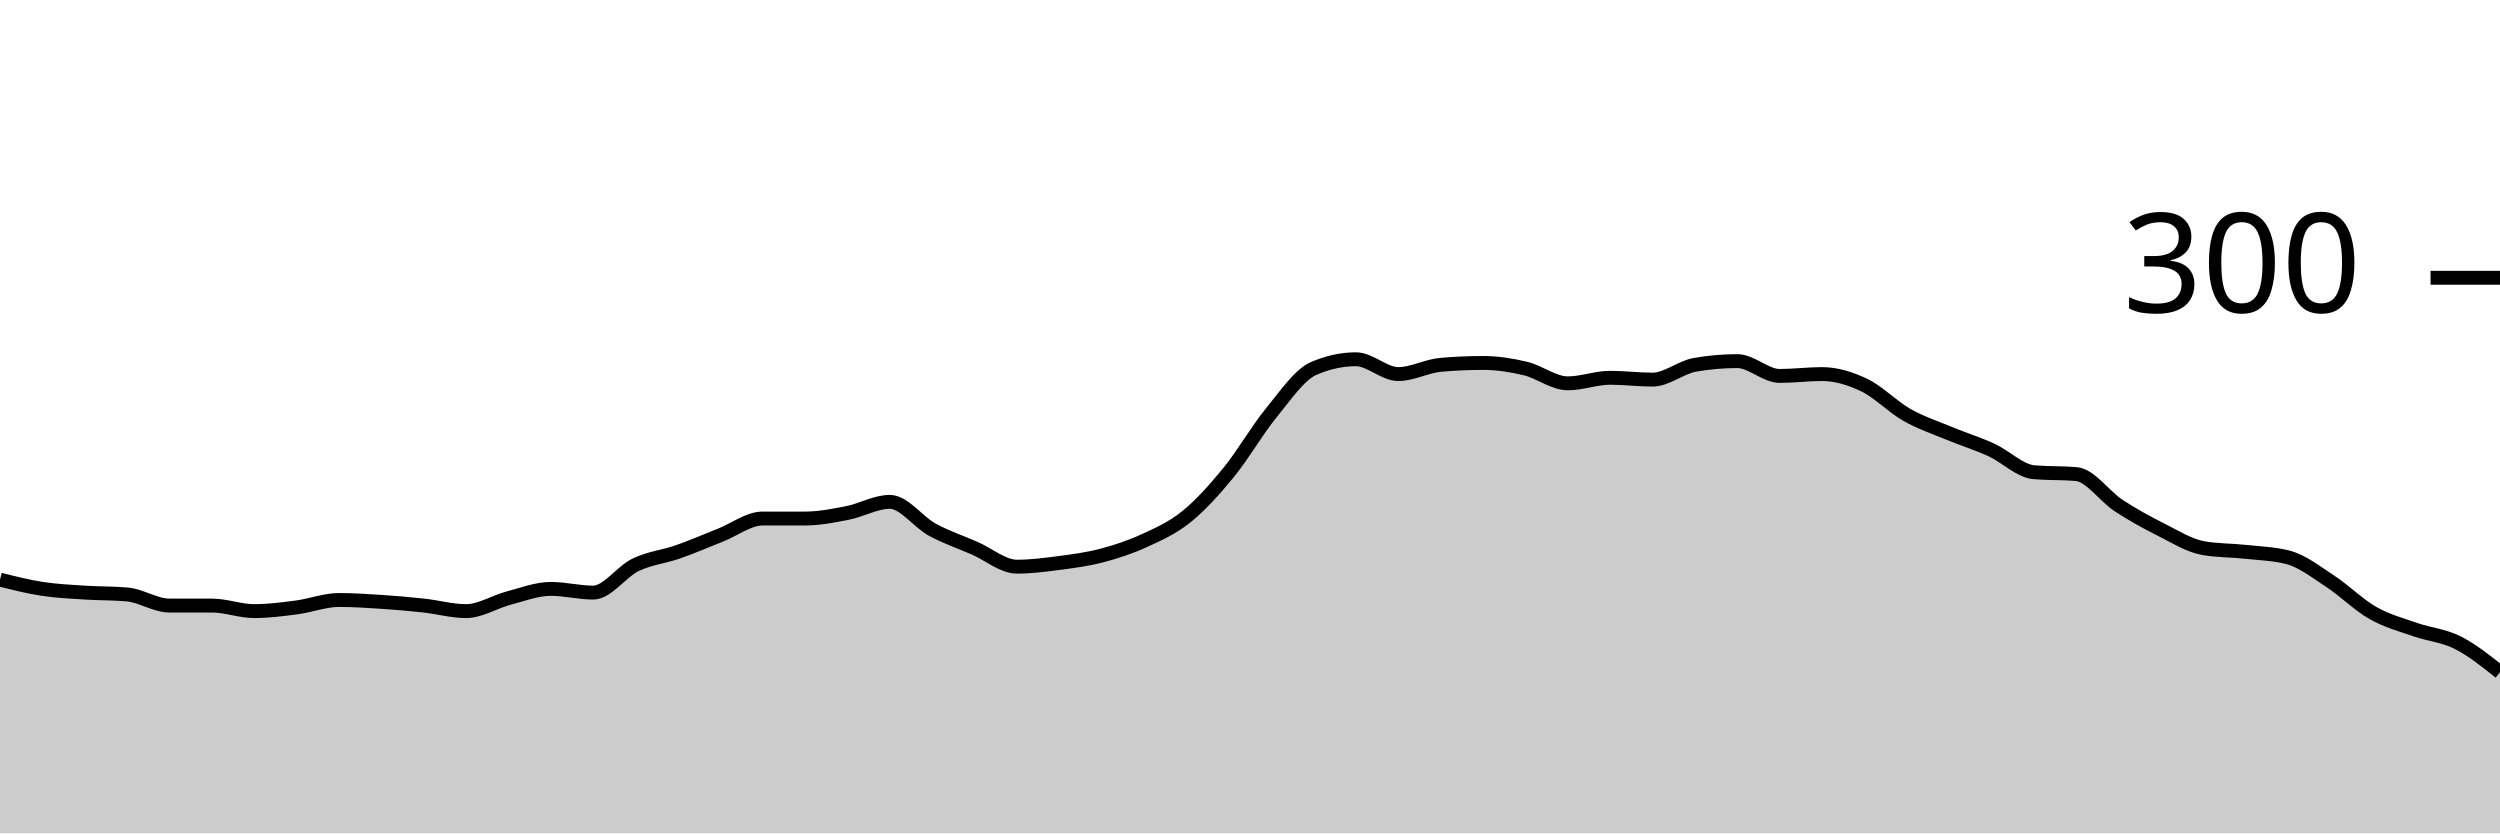
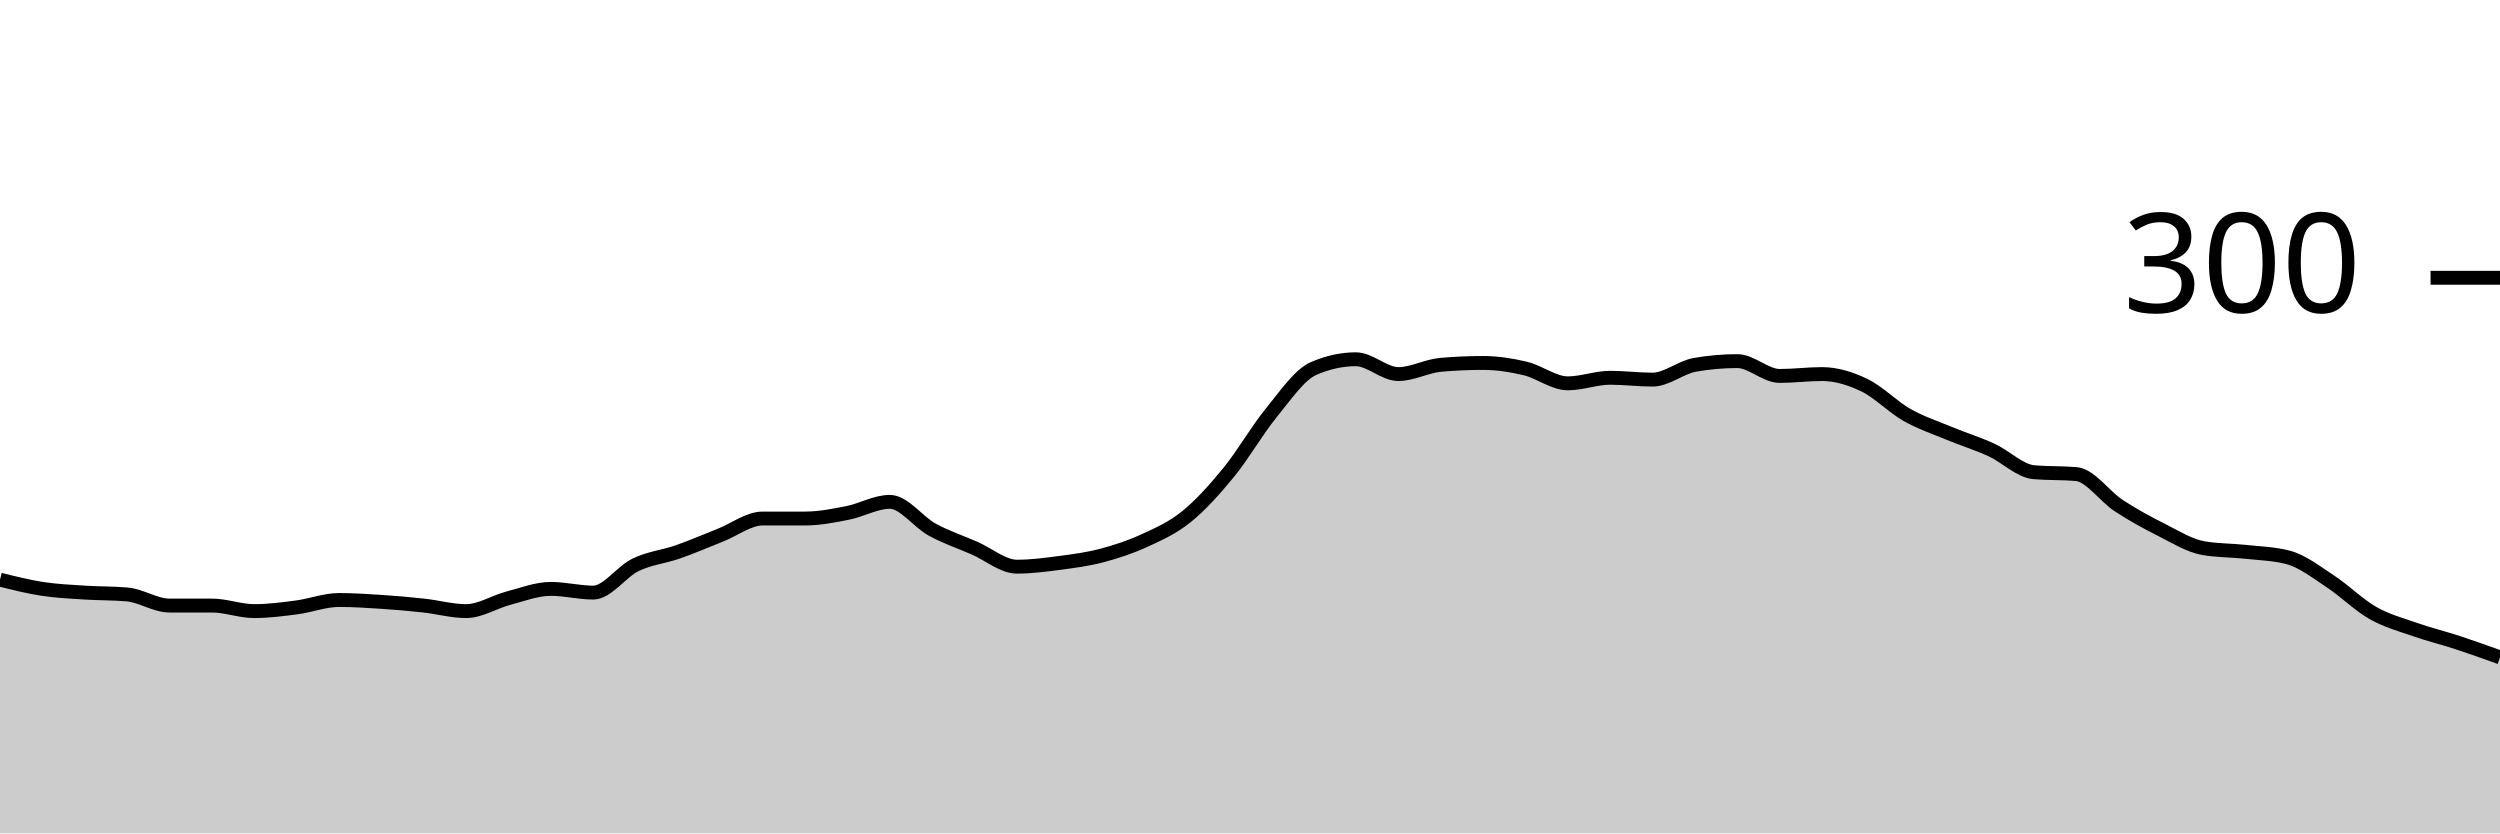
<svg xmlns="http://www.w3.org/2000/svg" viewBox="0 0 180 60">
  <g transform="translate(0,20)">
-     <path class="area" fill="rgba(0, 0, 0, 0.2)" d="M0,21.733C1.017,21.989,2.034,22.244,3.051,22.4C4.068,22.556,5.085,22.6,6.102,22.667C7.119,22.733,8.136,22.711,9.153,22.8C10.169,22.889,11.186,23.6,12.203,23.6C13.22,23.6,14.237,23.6,15.254,23.6C16.271,23.6,17.288,24,18.305,24C19.322,24,20.339,23.867,21.356,23.733C22.373,23.6,23.39,23.2,24.407,23.2C25.424,23.2,26.441,23.267,27.458,23.333C28.475,23.4,29.492,23.489,30.508,23.6C31.525,23.711,32.542,24,33.559,24C34.576,24,35.593,23.333,36.61,23.067C37.627,22.8,38.644,22.4,39.661,22.4C40.678,22.4,41.695,22.667,42.712,22.667C43.729,22.667,44.746,21.156,45.763,20.667C46.78,20.178,47.797,20.089,48.814,19.733C49.831,19.378,50.847,18.933,51.864,18.533C52.881,18.133,53.898,17.333,54.915,17.333C55.932,17.333,56.949,17.333,57.966,17.333C58.983,17.333,60,17.133,61.017,16.933C62.034,16.733,63.051,16.133,64.068,16.133C65.085,16.133,66.102,17.578,67.119,18.133C68.136,18.689,69.153,19.022,70.169,19.467C71.186,19.911,72.203,20.8,73.22,20.8C74.237,20.8,75.254,20.667,76.271,20.533C77.288,20.4,78.305,20.267,79.322,20C80.339,19.733,81.356,19.4,82.373,18.933C83.39,18.467,84.407,18.022,85.424,17.2C86.441,16.378,87.458,15.244,88.475,14C89.492,12.756,90.508,10.978,91.525,9.733C92.542,8.489,93.559,6.978,94.576,6.533C95.593,6.089,96.61,5.867,97.627,5.867C98.644,5.867,99.661,6.933,100.678,6.933C101.695,6.933,102.712,6.356,103.729,6.267C104.746,6.178,105.763,6.133,106.78,6.133C107.797,6.133,108.814,6.289,109.831,6.533C110.847,6.778,111.864,7.6,112.881,7.6C113.898,7.6,114.915,7.2,115.932,7.2C116.949,7.2,117.966,7.333,118.983,7.333C120,7.333,121.017,6.444,122.034,6.267C123.051,6.089,124.068,6,125.085,6C126.102,6,127.119,7.067,128.136,7.067C129.153,7.067,130.169,6.933,131.186,6.933C132.203,6.933,133.22,7.244,134.237,7.733C135.254,8.222,136.271,9.289,137.288,9.867C138.305,10.444,139.322,10.778,140.339,11.2C141.356,11.622,142.373,11.933,143.39,12.4C144.407,12.867,145.424,13.911,146.441,14C147.458,14.089,148.475,14.044,149.492,14.133C150.508,14.222,151.525,15.733,152.542,16.4C153.559,17.067,154.576,17.622,155.593,18.133C156.61,18.644,157.627,19.289,158.644,19.467C159.661,19.644,160.678,19.622,161.695,19.733C162.712,19.844,163.729,19.867,164.746,20.133C165.763,20.4,166.78,21.2,167.797,21.867C168.814,22.533,169.831,23.556,170.847,24.133C171.864,24.711,172.881,24.978,173.898,25.333C174.915,25.689,175.932,25.756,176.949,26.267C177.966,26.778,178.983,27.589,180,28.4L180,40C178.983,40,177.966,40,176.949,40C175.932,40,174.915,40,173.898,40C172.881,40,171.864,40,170.847,40C169.831,40,168.814,40,167.797,40C166.78,40,165.763,40,164.746,40C163.729,40,162.712,40,161.695,40C160.678,40,159.661,40,158.644,40C157.627,40,156.61,40,155.593,40C154.576,40,153.559,40,152.542,40C151.525,40,150.508,40,149.492,40C148.475,40,147.458,40,146.441,40C145.424,40,144.407,40,143.39,40C142.373,40,141.356,40,140.339,40C139.322,40,138.305,40,137.288,40C136.271,40,135.254,40,134.237,40C133.22,40,132.203,40,131.186,40C130.169,40,129.153,40,128.136,40C127.119,40,126.102,40,125.085,40C124.068,40,123.051,40,122.034,40C121.017,40,120,40,118.983,40C117.966,40,116.949,40,115.932,40C114.915,40,113.898,40,112.881,40C111.864,40,110.847,40,109.831,40C108.814,40,107.797,40,106.78,40C105.763,40,104.746,40,103.729,40C102.712,40,101.695,40,100.678,40C99.661,40,98.644,40,97.627,40C96.61,40,95.593,40,94.576,40C93.559,40,92.542,40,91.525,40C90.508,40,89.492,40,88.475,40C87.458,40,86.441,40,85.424,40C84.407,40,83.39,40,82.373,40C81.356,40,80.339,40,79.322,40C78.305,40,77.288,40,76.271,40C75.254,40,74.237,40,73.22,40C72.203,40,71.186,40,70.169,40C69.153,40,68.136,40,67.119,40C66.102,40,65.085,40,64.068,40C63.051,40,62.034,40,61.017,40C60,40,58.983,40,57.966,40C56.949,40,55.932,40,54.915,40C53.898,40,52.881,40,51.864,40C50.847,40,49.831,40,48.814,40C47.797,40,46.78,40,45.763,40C44.746,40,43.729,40,42.712,40C41.695,40,40.678,40,39.661,40C38.644,40,37.627,40,36.61,40C35.593,40,34.576,40,33.559,40C32.542,40,31.525,40,30.508,40C29.492,40,28.475,40,27.458,40C26.441,40,25.424,40,24.407,40C23.39,40,22.373,40,21.356,40C20.339,40,19.322,40,18.305,40C17.288,40,16.271,40,15.254,40C14.237,40,13.22,40,12.203,40C11.186,40,10.169,40,9.153,40C8.136,40,7.119,40,6.102,40C5.085,40,4.068,40,3.051,40C2.034,40,1.017,40,0,40Z" />
-     <path class="line" stroke="black" fill="none" d="M0,21.733C1.017,21.989,2.034,22.244,3.051,22.4C4.068,22.556,5.085,22.6,6.102,22.667C7.119,22.733,8.136,22.711,9.153,22.8C10.169,22.889,11.186,23.6,12.203,23.6C13.22,23.6,14.237,23.6,15.254,23.6C16.271,23.6,17.288,24,18.305,24C19.322,24,20.339,23.867,21.356,23.733C22.373,23.6,23.39,23.2,24.407,23.2C25.424,23.2,26.441,23.267,27.458,23.333C28.475,23.4,29.492,23.489,30.508,23.6C31.525,23.711,32.542,24,33.559,24C34.576,24,35.593,23.333,36.61,23.067C37.627,22.8,38.644,22.4,39.661,22.4C40.678,22.4,41.695,22.667,42.712,22.667C43.729,22.667,44.746,21.156,45.763,20.667C46.78,20.178,47.797,20.089,48.814,19.733C49.831,19.378,50.847,18.933,51.864,18.533C52.881,18.133,53.898,17.333,54.915,17.333C55.932,17.333,56.949,17.333,57.966,17.333C58.983,17.333,60,17.133,61.017,16.933C62.034,16.733,63.051,16.133,64.068,16.133C65.085,16.133,66.102,17.578,67.119,18.133C68.136,18.689,69.153,19.022,70.169,19.467C71.186,19.911,72.203,20.8,73.22,20.8C74.237,20.8,75.254,20.667,76.271,20.533C77.288,20.4,78.305,20.267,79.322,20C80.339,19.733,81.356,19.4,82.373,18.933C83.39,18.467,84.407,18.022,85.424,17.2C86.441,16.378,87.458,15.244,88.475,14C89.492,12.756,90.508,10.978,91.525,9.733C92.542,8.489,93.559,6.978,94.576,6.533C95.593,6.089,96.61,5.867,97.627,5.867C98.644,5.867,99.661,6.933,100.678,6.933C101.695,6.933,102.712,6.356,103.729,6.267C104.746,6.178,105.763,6.133,106.78,6.133C107.797,6.133,108.814,6.289,109.831,6.533C110.847,6.778,111.864,7.6,112.881,7.6C113.898,7.6,114.915,7.2,115.932,7.2C116.949,7.2,117.966,7.333,118.983,7.333C120,7.333,121.017,6.444,122.034,6.267C123.051,6.089,124.068,6,125.085,6C126.102,6,127.119,7.067,128.136,7.067C129.153,7.067,130.169,6.933,131.186,6.933C132.203,6.933,133.22,7.244,134.237,7.733C135.254,8.222,136.271,9.289,137.288,9.867C138.305,10.444,139.322,10.778,140.339,11.2C141.356,11.622,142.373,11.933,143.39,12.4C144.407,12.867,145.424,13.911,146.441,14C147.458,14.089,148.475,14.044,149.492,14.133C150.508,14.222,151.525,15.733,152.542,16.4C153.559,17.067,154.576,17.622,155.593,18.133C156.61,18.644,157.627,19.289,158.644,19.467C159.661,19.644,160.678,19.622,161.695,19.733C162.712,19.844,163.729,19.867,164.746,20.133C165.763,20.4,166.78,21.2,167.797,21.867C168.814,22.533,169.831,23.556,170.847,24.133C171.864,24.711,172.881,24.978,173.898,25.333C174.915,25.689,175.932,25.756,176.949,26.267C177.966,26.778,178.983,27.589,180,28.4" />
+     <path class="area" fill="rgba(0, 0, 0, 0.2)" d="M0,21.733C1.017,21.989,2.034,22.244,3.051,22.4C4.068,22.556,5.085,22.6,6.102,22.667C7.119,22.733,8.136,22.711,9.153,22.8C10.169,22.889,11.186,23.6,12.203,23.6C13.22,23.6,14.237,23.6,15.254,23.6C16.271,23.6,17.288,24,18.305,24C19.322,24,20.339,23.867,21.356,23.733C22.373,23.6,23.39,23.2,24.407,23.2C25.424,23.2,26.441,23.267,27.458,23.333C28.475,23.4,29.492,23.489,30.508,23.6C31.525,23.711,32.542,24,33.559,24C34.576,24,35.593,23.333,36.61,23.067C37.627,22.8,38.644,22.4,39.661,22.4C40.678,22.4,41.695,22.667,42.712,22.667C43.729,22.667,44.746,21.156,45.763,20.667C46.78,20.178,47.797,20.089,48.814,19.733C49.831,19.378,50.847,18.933,51.864,18.533C52.881,18.133,53.898,17.333,54.915,17.333C55.932,17.333,56.949,17.333,57.966,17.333C58.983,17.333,60,17.133,61.017,16.933C62.034,16.733,63.051,16.133,64.068,16.133C65.085,16.133,66.102,17.578,67.119,18.133C68.136,18.689,69.153,19.022,70.169,19.467C71.186,19.911,72.203,20.8,73.22,20.8C74.237,20.8,75.254,20.667,76.271,20.533C77.288,20.4,78.305,20.267,79.322,20C80.339,19.733,81.356,19.4,82.373,18.933C83.39,18.467,84.407,18.022,85.424,17.2C86.441,16.378,87.458,15.244,88.475,14C89.492,12.756,90.508,10.978,91.525,9.733C92.542,8.489,93.559,6.978,94.576,6.533C95.593,6.089,96.61,5.867,97.627,5.867C98.644,5.867,99.661,6.933,100.678,6.933C101.695,6.933,102.712,6.356,103.729,6.267C104.746,6.178,105.763,6.133,106.78,6.133C107.797,6.133,108.814,6.289,109.831,6.533C110.847,6.778,111.864,7.6,112.881,7.6C113.898,7.6,114.915,7.2,115.932,7.2C116.949,7.2,117.966,7.333,118.983,7.333C120,7.333,121.017,6.444,122.034,6.267C123.051,6.089,124.068,6,125.085,6C126.102,6,127.119,7.067,128.136,7.067C129.153,7.067,130.169,6.933,131.186,6.933C132.203,6.933,133.22,7.244,134.237,7.733C135.254,8.222,136.271,9.289,137.288,9.867C138.305,10.444,139.322,10.778,140.339,11.2C141.356,11.622,142.373,11.933,143.39,12.4C144.407,12.867,145.424,13.911,146.441,14C147.458,14.089,148.475,14.044,149.492,14.133C150.508,14.222,151.525,15.733,152.542,16.4C153.559,17.067,154.576,17.622,155.593,18.133C156.61,18.644,157.627,19.289,158.644,19.467C159.661,19.644,160.678,19.622,161.695,19.733C162.712,19.844,163.729,19.867,164.746,20.133C165.763,20.4,166.78,21.2,167.797,21.867C168.814,22.533,169.831,23.556,170.847,24.133C171.864,24.711,172.881,24.978,173.898,25.333C174.915,25.689,175.932,25.933,176.949,26.267C177.966,26.6,178.983,26.967,180,27.333L180,40C178.983,40,177.966,40,176.949,40C175.932,40,174.915,40,173.898,40C172.881,40,171.864,40,170.847,40C169.831,40,168.814,40,167.797,40C166.78,40,165.763,40,164.746,40C163.729,40,162.712,40,161.695,40C160.678,40,159.661,40,158.644,40C157.627,40,156.61,40,155.593,40C154.576,40,153.559,40,152.542,40C151.525,40,150.508,40,149.492,40C148.475,40,147.458,40,146.441,40C145.424,40,144.407,40,143.39,40C142.373,40,141.356,40,140.339,40C139.322,40,138.305,40,137.288,40C136.271,40,135.254,40,134.237,40C133.22,40,132.203,40,131.186,40C130.169,40,129.153,40,128.136,40C127.119,40,126.102,40,125.085,40C124.068,40,123.051,40,122.034,40C121.017,40,120,40,118.983,40C117.966,40,116.949,40,115.932,40C114.915,40,113.898,40,112.881,40C111.864,40,110.847,40,109.831,40C108.814,40,107.797,40,106.78,40C105.763,40,104.746,40,103.729,40C102.712,40,101.695,40,100.678,40C99.661,40,98.644,40,97.627,40C96.61,40,95.593,40,94.576,40C93.559,40,92.542,40,91.525,40C90.508,40,89.492,40,88.475,40C87.458,40,86.441,40,85.424,40C84.407,40,83.39,40,82.373,40C81.356,40,80.339,40,79.322,40C78.305,40,77.288,40,76.271,40C75.254,40,74.237,40,73.22,40C72.203,40,71.186,40,70.169,40C69.153,40,68.136,40,67.119,40C66.102,40,65.085,40,64.068,40C63.051,40,62.034,40,61.017,40C60,40,58.983,40,57.966,40C56.949,40,55.932,40,54.915,40C53.898,40,52.881,40,51.864,40C50.847,40,49.831,40,48.814,40C47.797,40,46.78,40,45.763,40C44.746,40,43.729,40,42.712,40C41.695,40,40.678,40,39.661,40C38.644,40,37.627,40,36.61,40C35.593,40,34.576,40,33.559,40C32.542,40,31.525,40,30.508,40C29.492,40,28.475,40,27.458,40C26.441,40,25.424,40,24.407,40C23.39,40,22.373,40,21.356,40C20.339,40,19.322,40,18.305,40C17.288,40,16.271,40,15.254,40C14.237,40,13.22,40,12.203,40C11.186,40,10.169,40,9.153,40C8.136,40,7.119,40,6.102,40C5.085,40,4.068,40,3.051,40C2.034,40,1.017,40,0,40Z" />
+     <path class="line" stroke="black" fill="none" d="M0,21.733C1.017,21.989,2.034,22.244,3.051,22.4C4.068,22.556,5.085,22.6,6.102,22.667C7.119,22.733,8.136,22.711,9.153,22.8C10.169,22.889,11.186,23.6,12.203,23.6C13.22,23.6,14.237,23.6,15.254,23.6C16.271,23.6,17.288,24,18.305,24C19.322,24,20.339,23.867,21.356,23.733C22.373,23.6,23.39,23.2,24.407,23.2C25.424,23.2,26.441,23.267,27.458,23.333C28.475,23.4,29.492,23.489,30.508,23.6C31.525,23.711,32.542,24,33.559,24C34.576,24,35.593,23.333,36.61,23.067C37.627,22.8,38.644,22.4,39.661,22.4C40.678,22.4,41.695,22.667,42.712,22.667C43.729,22.667,44.746,21.156,45.763,20.667C46.78,20.178,47.797,20.089,48.814,19.733C49.831,19.378,50.847,18.933,51.864,18.533C52.881,18.133,53.898,17.333,54.915,17.333C55.932,17.333,56.949,17.333,57.966,17.333C58.983,17.333,60,17.133,61.017,16.933C62.034,16.733,63.051,16.133,64.068,16.133C65.085,16.133,66.102,17.578,67.119,18.133C68.136,18.689,69.153,19.022,70.169,19.467C71.186,19.911,72.203,20.8,73.22,20.8C74.237,20.8,75.254,20.667,76.271,20.533C77.288,20.4,78.305,20.267,79.322,20C80.339,19.733,81.356,19.4,82.373,18.933C83.39,18.467,84.407,18.022,85.424,17.2C86.441,16.378,87.458,15.244,88.475,14C89.492,12.756,90.508,10.978,91.525,9.733C92.542,8.489,93.559,6.978,94.576,6.533C95.593,6.089,96.61,5.867,97.627,5.867C98.644,5.867,99.661,6.933,100.678,6.933C101.695,6.933,102.712,6.356,103.729,6.267C104.746,6.178,105.763,6.133,106.78,6.133C107.797,6.133,108.814,6.289,109.831,6.533C110.847,6.778,111.864,7.6,112.881,7.6C113.898,7.6,114.915,7.2,115.932,7.2C116.949,7.2,117.966,7.333,118.983,7.333C120,7.333,121.017,6.444,122.034,6.267C123.051,6.089,124.068,6,125.085,6C126.102,6,127.119,7.067,128.136,7.067C129.153,7.067,130.169,6.933,131.186,6.933C132.203,6.933,133.22,7.244,134.237,7.733C135.254,8.222,136.271,9.289,137.288,9.867C138.305,10.444,139.322,10.778,140.339,11.2C141.356,11.622,142.373,11.933,143.39,12.4C144.407,12.867,145.424,13.911,146.441,14C147.458,14.089,148.475,14.044,149.492,14.133C150.508,14.222,151.525,15.733,152.542,16.4C153.559,17.067,154.576,17.622,155.593,18.133C156.61,18.644,157.627,19.289,158.644,19.467C159.661,19.644,160.678,19.622,161.695,19.733C162.712,19.844,163.729,19.867,164.746,20.133C165.763,20.4,166.78,21.2,167.797,21.867C168.814,22.533,169.831,23.556,170.847,24.133C171.864,24.711,172.881,24.978,173.898,25.333C174.915,25.689,175.932,25.933,176.949,26.267C177.966,26.6,178.983,26.967,180,27.333" />
    <path class="axis-ceiling" stroke-width="1" stroke="black" fill="none" d="M175,0L180,0" />
    <text class="axis-ceiling-label" font-family="sans-serif" text-anchor="end" font-size="10px" x="170" y="2.5">300</text>
  </g>
</svg>
